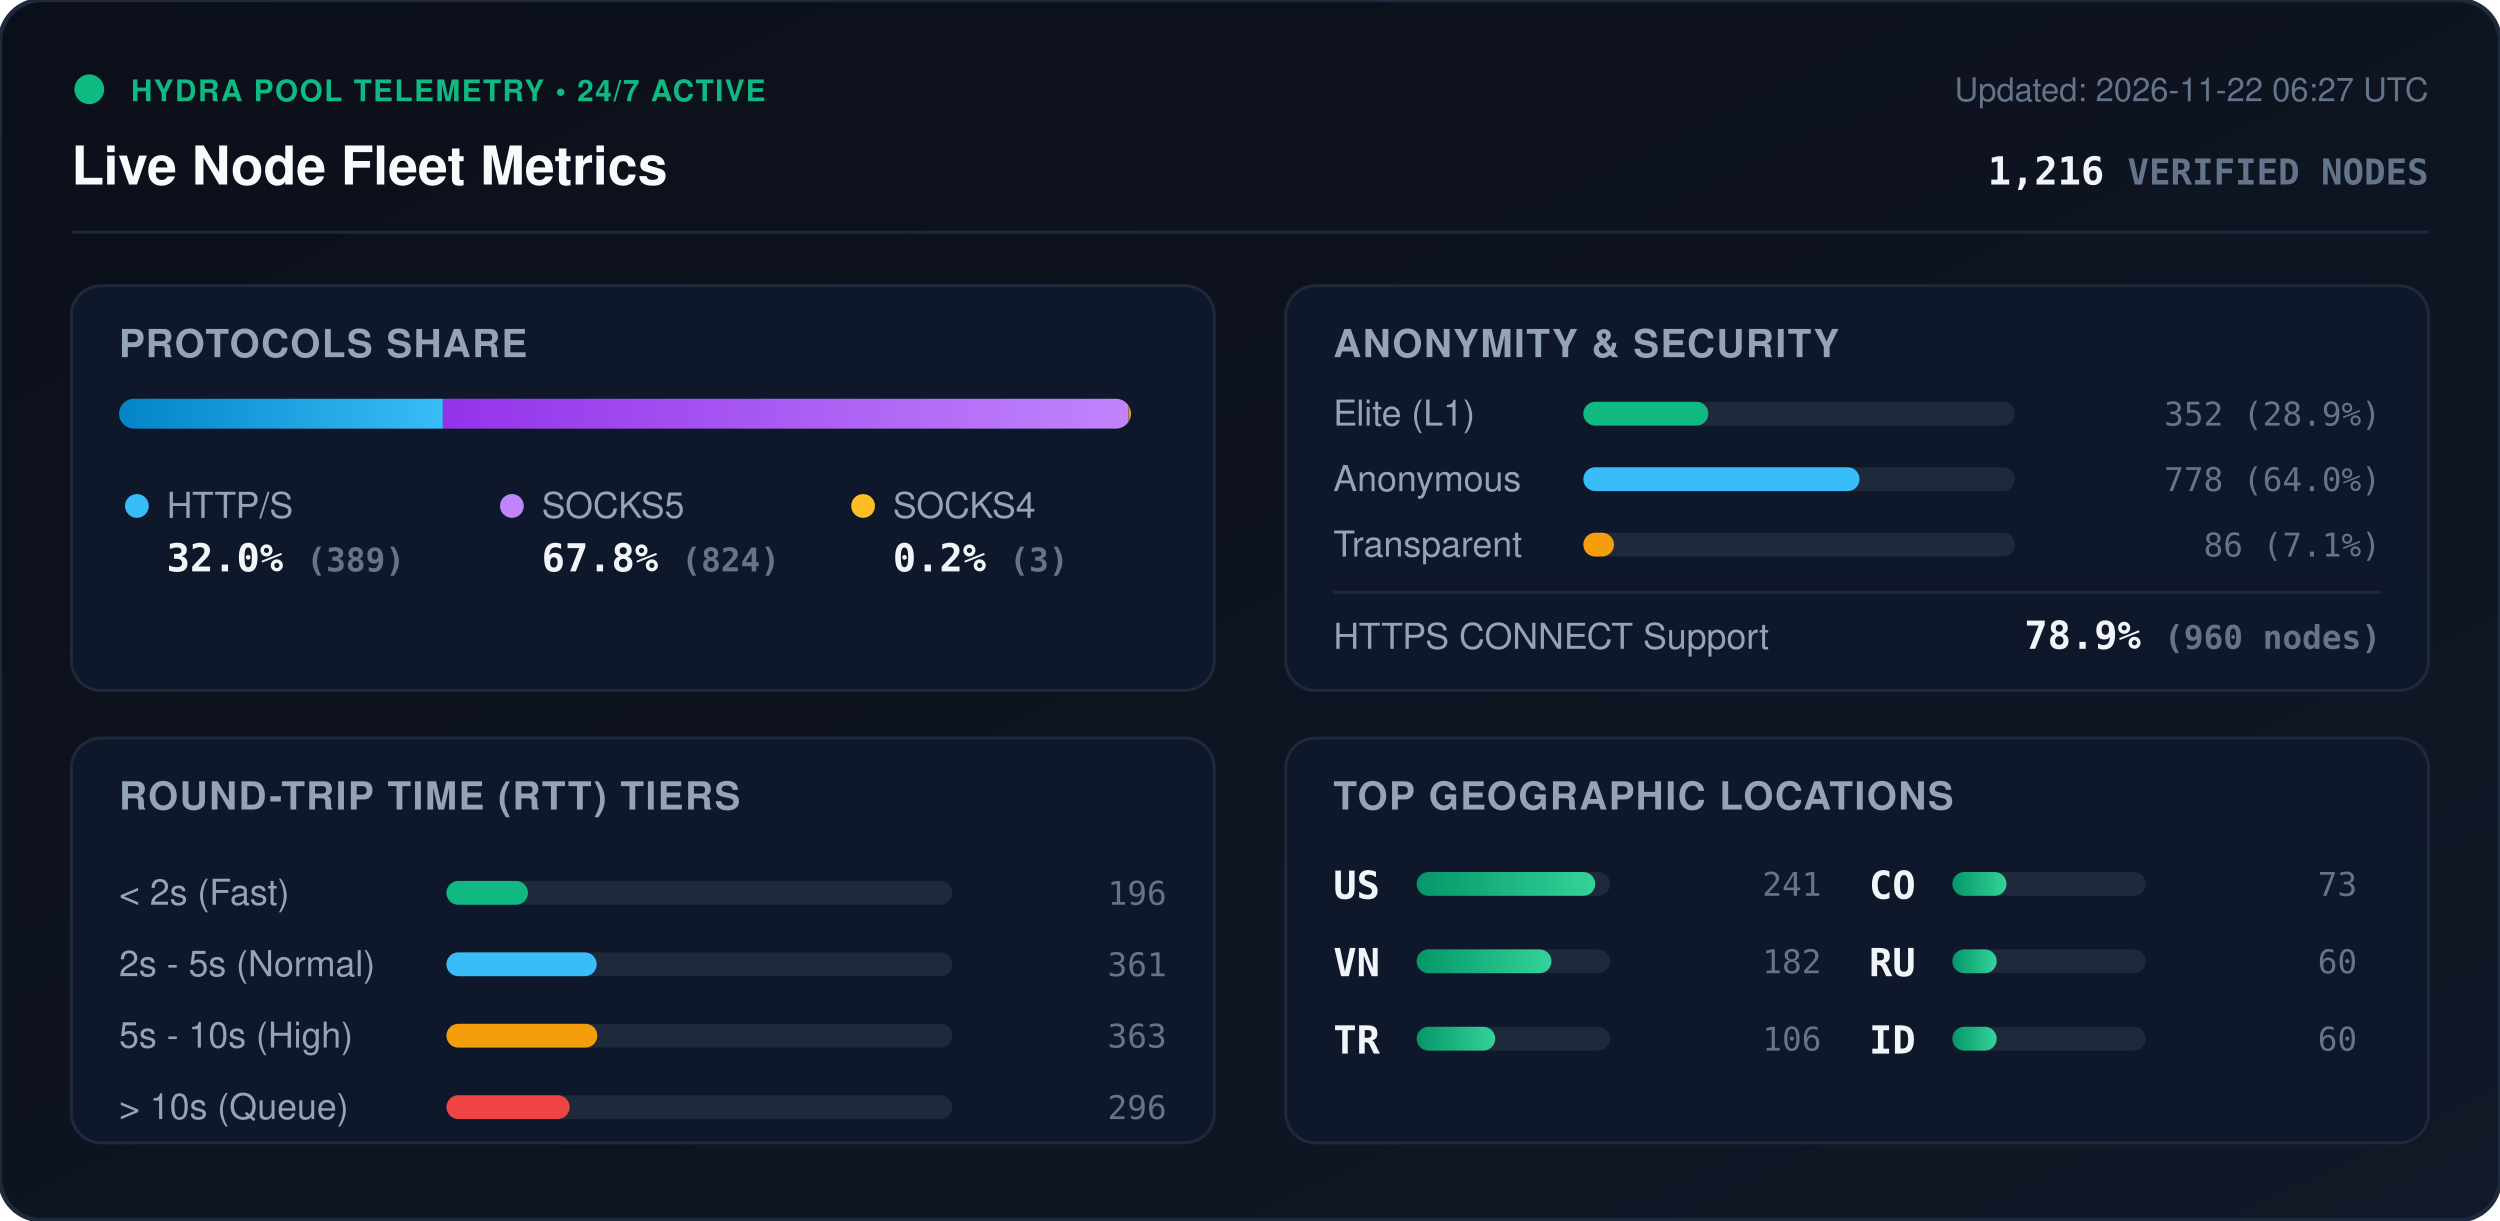
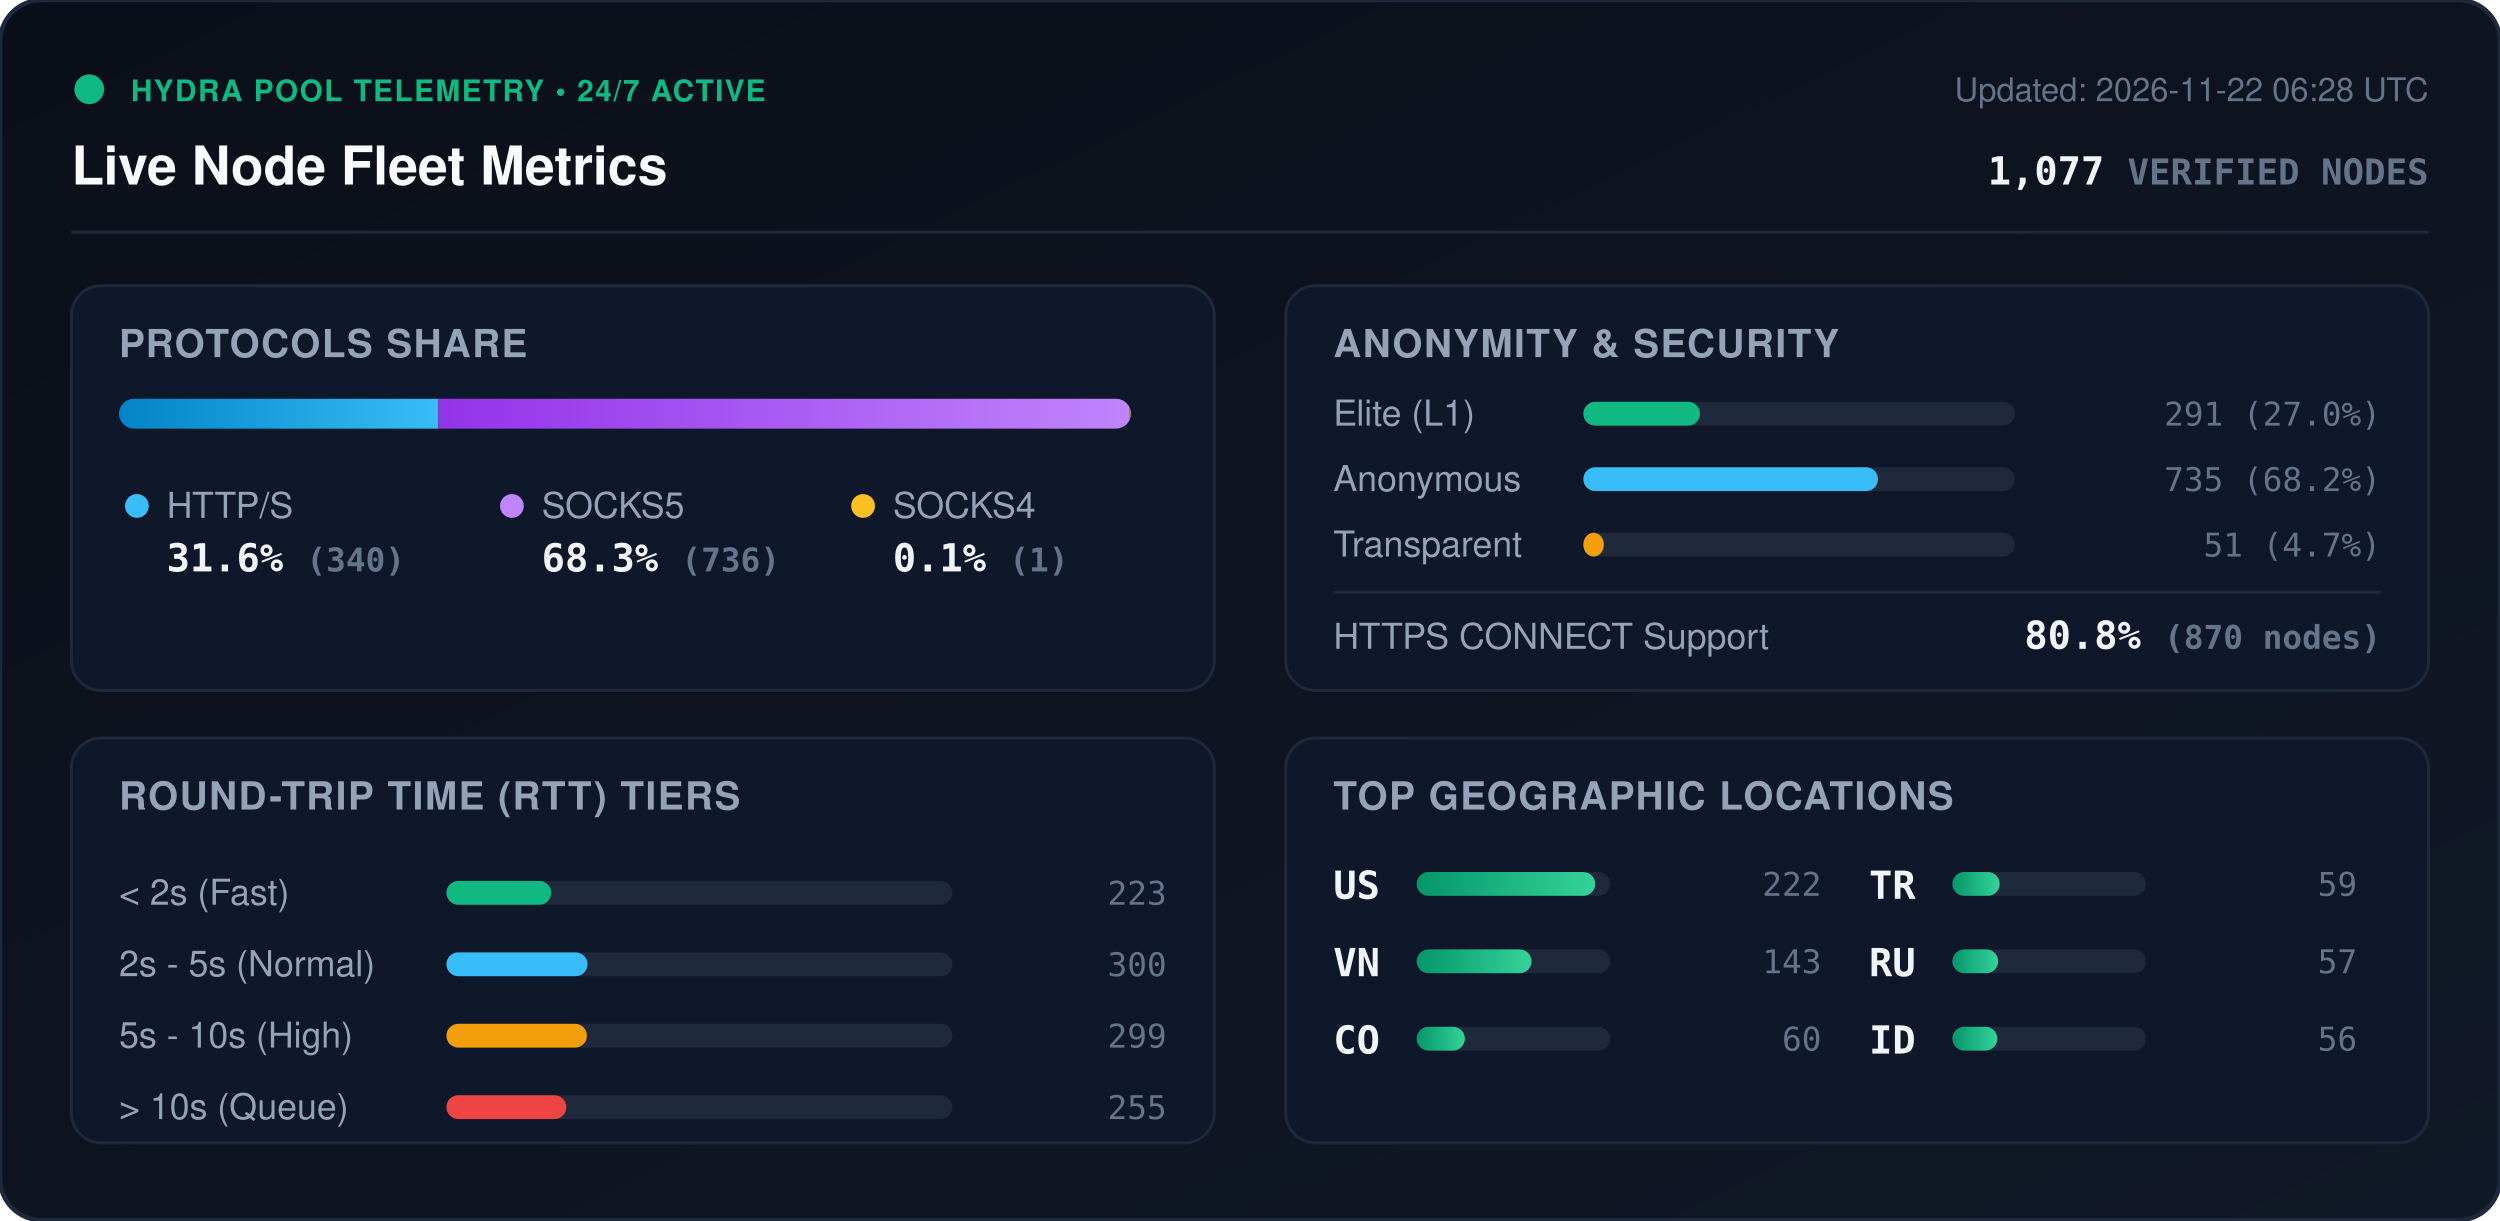
<svg xmlns="http://www.w3.org/2000/svg" viewBox="0 0 840 410" width="840" height="410" style="max-width: 100%; height: auto;">
  <defs>
    <linearGradient id="bg" x1="0%" y1="0%" x2="100%" y2="100%">
      <stop offset="0%" stop-color="#0b0f19" />
      <stop offset="100%" stop-color="#111827" />
    </linearGradient>
    <linearGradient id="bar-http" x1="0%" y1="0%" x2="100%" y2="0%">
      <stop offset="0%" stop-color="#0284c7" />
      <stop offset="100%" stop-color="#38bdf8" />
    </linearGradient>
    <linearGradient id="bar-socks5" x1="0%" y1="0%" x2="100%" y2="0%">
      <stop offset="0%" stop-color="#9333ea" />
      <stop offset="100%" stop-color="#c084fc" />
    </linearGradient>
    <linearGradient id="bar-socks4" x1="0%" y1="0%" x2="100%" y2="0%">
      <stop offset="0%" stop-color="#d97706" />
      <stop offset="100%" stop-color="#fbbf24" />
    </linearGradient>
    <linearGradient id="bar-green" x1="0%" y1="0%" x2="100%" y2="0%">
      <stop offset="0%" stop-color="#059669" />
      <stop offset="100%" stop-color="#34d399" />
    </linearGradient>
    <clipPath id="prog-track-clip">
      <rect width="340.0" height="10" rx="5" />
    </clipPath>
    <style>
      .title { font: 700 18px -apple-system, BlinkMacSystemFont, 'Segoe UI', Helvetica, Arial, sans-serif; fill: #f8fafc; }
      .sub { font: 500 11px -apple-system, BlinkMacSystemFont, 'Segoe UI', Helvetica, Arial, sans-serif; fill: #64748b; }
      .section-hdr { font: 600 13px -apple-system, BlinkMacSystemFont, 'Segoe UI', Helvetica, Arial, sans-serif; fill: #94a3b8; letter-spacing: 0.5px; }
      .metric-val { font: 700 13px -apple-system, BlinkMacSystemFont, 'Segoe UI', Helvetica, Arial, sans-serif; fill: #f1f5f9; }
      .metric-lbl { font: 500 12px -apple-system, BlinkMacSystemFont, 'Segoe UI', Helvetica, Arial, sans-serif; fill: #94a3b8; }
      .badge-txt { font: 700 10px -apple-system, BlinkMacSystemFont, 'Segoe UI', Helvetica, Arial, sans-serif; fill: #10b981; letter-spacing: 0.5px; }
      .mono { font-family: ui-monospace, SFMono-Regular, Menlo, Monaco, Consolas, monospace; }
      .pulse { animation: beacon 2s infinite ease-in-out; }
      @keyframes beacon { 0%, 100% { opacity: 1; } 50% { opacity: 0.35; } }
    </style>
  </defs>
  <rect width="840" height="410" rx="14" fill="url(#bg)" stroke="#1e293b" stroke-width="1.5" />
  <g transform="translate(24, 24)">
    <circle cx="6" cy="6" r="5" fill="#10b981" class="pulse" />
    <text x="20" y="10" class="badge-txt">HYDRA POOL TELEMETRY • 24/7 ACTIVE</text>
    <text x="0" y="38" class="title">Live Node Fleet Metrics</text>
-     <text x="792" y="10" text-anchor="end" class="sub">Updated: 2026-11-22 06:27 UTC</text>
-     <text x="792" y="38" text-anchor="end" class="metric-val mono" fill="#38bdf8">1,216 <tspan font-size="12" fill="#64748b">VERIFIED NODES</tspan>
+     <text x="792" y="10" text-anchor="end" class="sub">Updated: 2026-11-22 06:28 UTC</text>
+     <text x="792" y="38" text-anchor="end" class="metric-val mono" fill="#38bdf8">1,077 <tspan font-size="12" fill="#64748b">VERIFIED NODES</tspan>
    </text>
  </g>
  <line x1="24" y1="78" x2="816" y2="78" stroke="#1e293b" stroke-width="1" />
  <g transform="translate(24, 96)">
    <rect width="384" height="136" rx="10" fill="#0f172a" stroke="#1e293b" />
    <text x="16" y="24" class="section-hdr">PROTOCOLS SHARE</text>
    <g transform="translate(16, 38)">
      <rect width="340.0" height="10" rx="5" fill="#1e293b" />
      <g clip-path="url(#prog-track-clip)">
-         <rect x="0" width="108.8" height="10" fill="url(#bar-http)" />
-         <rect x="108.8" width="230.4" height="10" fill="url(#bar-socks5)" />
-         <rect x="339.2" width="0.8" height="10" fill="url(#bar-socks4)" />
+         <rect x="0" width="107.3" height="10" fill="url(#bar-http)" />
+         <rect x="107.3" width="232.3" height="10" fill="url(#bar-socks5)" />
+         <rect x="339.6" width="0.3" height="10" fill="url(#bar-socks4)" />
      </g>
    </g>
    <g transform="translate(16, 68)">
      <circle cx="6" cy="6" r="4" fill="#38bdf8" />
      <text x="16" y="10" class="metric-lbl">HTTP/S</text>
-       <text x="16" y="28" class="metric-val mono">32.0% <tspan font-size="11" fill="#64748b">(389)</tspan>
+       <text x="16" y="28" class="metric-val mono">31.6% <tspan font-size="11" fill="#64748b">(340)</tspan>
      </text>
      <circle cx="132" cy="6" r="4" fill="#c084fc" />
      <text x="142" y="10" class="metric-lbl">SOCKS5</text>
-       <text x="142" y="28" class="metric-val mono">67.8% <tspan font-size="11" fill="#64748b">(824)</tspan>
+       <text x="142" y="28" class="metric-val mono">68.3% <tspan font-size="11" fill="#64748b">(736)</tspan>
      </text>
      <circle cx="250" cy="6" r="4" fill="#fbbf24" />
      <text x="260" y="10" class="metric-lbl">SOCKS4</text>
-       <text x="260" y="28" class="metric-val mono">0.2% <tspan font-size="11" fill="#64748b">(3)</tspan>
+       <text x="260" y="28" class="metric-val mono">0.1% <tspan font-size="11" fill="#64748b">(1)</tspan>
      </text>
    </g>
  </g>
  <g transform="translate(432, 96)">
    <rect width="384" height="136" rx="10" fill="#0f172a" stroke="#1e293b" />
    <text x="16" y="24" class="section-hdr">ANONYMITY &amp; SECURITY</text>
    <text x="16" y="47" class="metric-lbl">Elite (L1)</text>
    <rect x="100" y="39" width="145.0" height="8" rx="4" fill="#1e293b" />
-     <rect x="100" y="39" width="42.0" height="8" rx="4" fill="#10b981" />
-     <text x="368" y="47" text-anchor="end" class="mono sub" fill="#e2e8f0">352 (28.9%)</text>
+     <rect x="100" y="39" width="39.2" height="8" rx="4" fill="#10b981" />
+     <text x="368" y="47" text-anchor="end" class="mono sub" fill="#e2e8f0">291 (27.0%)</text>
    <text x="16" y="69" class="metric-lbl">Anonymous</text>
    <rect x="100" y="61" width="145.0" height="8" rx="4" fill="#1e293b" />
-     <rect x="100" y="61" width="92.8" height="8" rx="4" fill="#38bdf8" />
-     <text x="368" y="69" text-anchor="end" class="mono sub" fill="#e2e8f0">778 (64.0%)</text>
+     <rect x="100" y="61" width="99.0" height="8" rx="4" fill="#38bdf8" />
+     <text x="368" y="69" text-anchor="end" class="mono sub" fill="#e2e8f0">735 (68.2%)</text>
    <text x="16" y="91" class="metric-lbl">Transparent</text>
    <rect x="100" y="83" width="145.0" height="8" rx="4" fill="#1e293b" />
-     <rect x="100" y="83" width="10.3" height="8" rx="4" fill="#f59e0b" />
-     <text x="368" y="91" text-anchor="end" class="mono sub" fill="#e2e8f0">86 (7.1%)</text>
+     <rect x="100" y="83" width="6.9" height="8" rx="4" fill="#f59e0b" />
+     <text x="368" y="91" text-anchor="end" class="mono sub" fill="#e2e8f0">51 (4.7%)</text>
    <line x1="16" y1="103" x2="368" y2="103" stroke="#1e293b" stroke-width="1" />
    <text x="16" y="122" class="metric-lbl">HTTPS CONNECT Support</text>
-     <text x="368" y="122" text-anchor="end" class="metric-val mono" fill="#34d399">78.9% <tspan font-size="11" fill="#64748b">(960 nodes)</tspan>
+     <text x="368" y="122" text-anchor="end" class="metric-val mono" fill="#34d399">80.8% <tspan font-size="11" fill="#64748b">(870 nodes)</tspan>
    </text>
  </g>
  <g transform="translate(24, 248)">
    <rect width="384" height="136" rx="10" fill="#0f172a" stroke="#1e293b" />
    <text x="16" y="24" class="section-hdr">ROUND-TRIP TIME (RTT) TIERS</text>
    <g transform="translate(16, 42)">
      <text x="0" y="14" class="metric-lbl">&lt; 2s (Fast)</text>
      <rect x="110" y="6" width="170" height="8" rx="4" fill="#1e293b" />
-       <rect x="110" y="6" width="27.4" height="8" rx="4" fill="#10b981" />
-       <text x="352" y="14" text-anchor="end" class="mono sub">196</text>
+       <rect x="110" y="6" width="35.2" height="8" rx="4" fill="#10b981" />
+       <text x="352" y="14" text-anchor="end" class="mono sub">223</text>
      <text x="0" y="38" class="metric-lbl">2s - 5s (Normal)</text>
      <rect x="110" y="30" width="170" height="8" rx="4" fill="#1e293b" />
-       <rect x="110" y="30" width="50.5" height="8" rx="4" fill="#38bdf8" />
-       <text x="352" y="38" text-anchor="end" class="mono sub">361</text>
+       <rect x="110" y="30" width="47.4" height="8" rx="4" fill="#38bdf8" />
+       <text x="352" y="38" text-anchor="end" class="mono sub">300</text>
      <text x="0" y="62" class="metric-lbl">5s - 10s (High)</text>
      <rect x="110" y="54" width="170" height="8" rx="4" fill="#1e293b" />
-       <rect x="110" y="54" width="50.7" height="8" rx="4" fill="#f59e0b" />
-       <text x="352" y="62" text-anchor="end" class="mono sub">363</text>
+       <rect x="110" y="54" width="47.2" height="8" rx="4" fill="#f59e0b" />
+       <text x="352" y="62" text-anchor="end" class="mono sub">299</text>
      <text x="0" y="86" class="metric-lbl">&gt; 10s (Queue)</text>
      <rect x="110" y="78" width="170" height="8" rx="4" fill="#1e293b" />
-       <rect x="110" y="78" width="41.4" height="8" rx="4" fill="#ef4444" />
-       <text x="352" y="86" text-anchor="end" class="mono sub">296</text>
+       <rect x="110" y="78" width="40.3" height="8" rx="4" fill="#ef4444" />
+       <text x="352" y="86" text-anchor="end" class="mono sub">255</text>
    </g>
  </g>
  <g transform="translate(432, 248)">
    <rect width="384" height="136" rx="10" fill="#0f172a" stroke="#1e293b" />
    <text x="16" y="24" class="section-hdr">TOP GEOGRAPHIC LOCATIONS</text>
    <g transform="translate(16, 42)">
      <g transform="translate(0, 0)">
        <text x="0" y="12" class="mono metric-val" font-size="12">US</text>
        <rect x="28" y="3" width="65" height="8" rx="4" fill="#1e293b" />
        <rect x="28" y="3" width="60.0" height="8" rx="4" fill="url(#bar-green)" />
-         <text x="164" y="11" text-anchor="end" class="mono sub">241</text>
+         <text x="164" y="11" text-anchor="end" class="mono sub">222</text>
      </g>
      <g transform="translate(0, 26)">
        <text x="0" y="12" class="mono metric-val" font-size="12">VN</text>
        <rect x="28" y="3" width="65" height="8" rx="4" fill="#1e293b" />
-         <rect x="28" y="3" width="45.3" height="8" rx="4" fill="url(#bar-green)" />
-         <text x="164" y="11" text-anchor="end" class="mono sub">182</text>
+         <rect x="28" y="3" width="38.6" height="8" rx="4" fill="url(#bar-green)" />
+         <text x="164" y="11" text-anchor="end" class="mono sub">143</text>
      </g>
      <g transform="translate(0, 52)">
+         <text x="0" y="12" class="mono metric-val" font-size="12">CO</text>
+         <rect x="28" y="3" width="65" height="8" rx="4" fill="#1e293b" />
+         <rect x="28" y="3" width="16.2" height="8" rx="4" fill="url(#bar-green)" />
+         <text x="164" y="11" text-anchor="end" class="mono sub">60</text>
+       </g>
+       <g transform="translate(180, 0)">
        <text x="0" y="12" class="mono metric-val" font-size="12">TR</text>
        <rect x="28" y="3" width="65" height="8" rx="4" fill="#1e293b" />
-         <rect x="28" y="3" width="26.4" height="8" rx="4" fill="url(#bar-green)" />
-         <text x="164" y="11" text-anchor="end" class="mono sub">106</text>
-       </g>
-       <g transform="translate(180, 0)">
-         <text x="0" y="12" class="mono metric-val" font-size="12">CO</text>
-         <rect x="28" y="3" width="65" height="8" rx="4" fill="#1e293b" />
-         <rect x="28" y="3" width="18.2" height="8" rx="4" fill="url(#bar-green)" />
-         <text x="164" y="11" text-anchor="end" class="mono sub">73</text>
+         <rect x="28" y="3" width="15.9" height="8" rx="4" fill="url(#bar-green)" />
+         <text x="164" y="11" text-anchor="end" class="mono sub">59</text>
      </g>
      <g transform="translate(180, 26)">
        <text x="0" y="12" class="mono metric-val" font-size="12">RU</text>
        <rect x="28" y="3" width="65" height="8" rx="4" fill="#1e293b" />
-         <rect x="28" y="3" width="14.9" height="8" rx="4" fill="url(#bar-green)" />
-         <text x="164" y="11" text-anchor="end" class="mono sub">60</text>
+         <rect x="28" y="3" width="15.4" height="8" rx="4" fill="url(#bar-green)" />
+         <text x="164" y="11" text-anchor="end" class="mono sub">57</text>
      </g>
      <g transform="translate(180, 52)">
        <text x="0" y="12" class="mono metric-val" font-size="12">ID</text>
        <rect x="28" y="3" width="65" height="8" rx="4" fill="#1e293b" />
-         <rect x="28" y="3" width="14.9" height="8" rx="4" fill="url(#bar-green)" />
-         <text x="164" y="11" text-anchor="end" class="mono sub">60</text>
+         <rect x="28" y="3" width="15.1" height="8" rx="4" fill="url(#bar-green)" />
+         <text x="164" y="11" text-anchor="end" class="mono sub">56</text>
      </g>
    </g>
  </g>
</svg>
